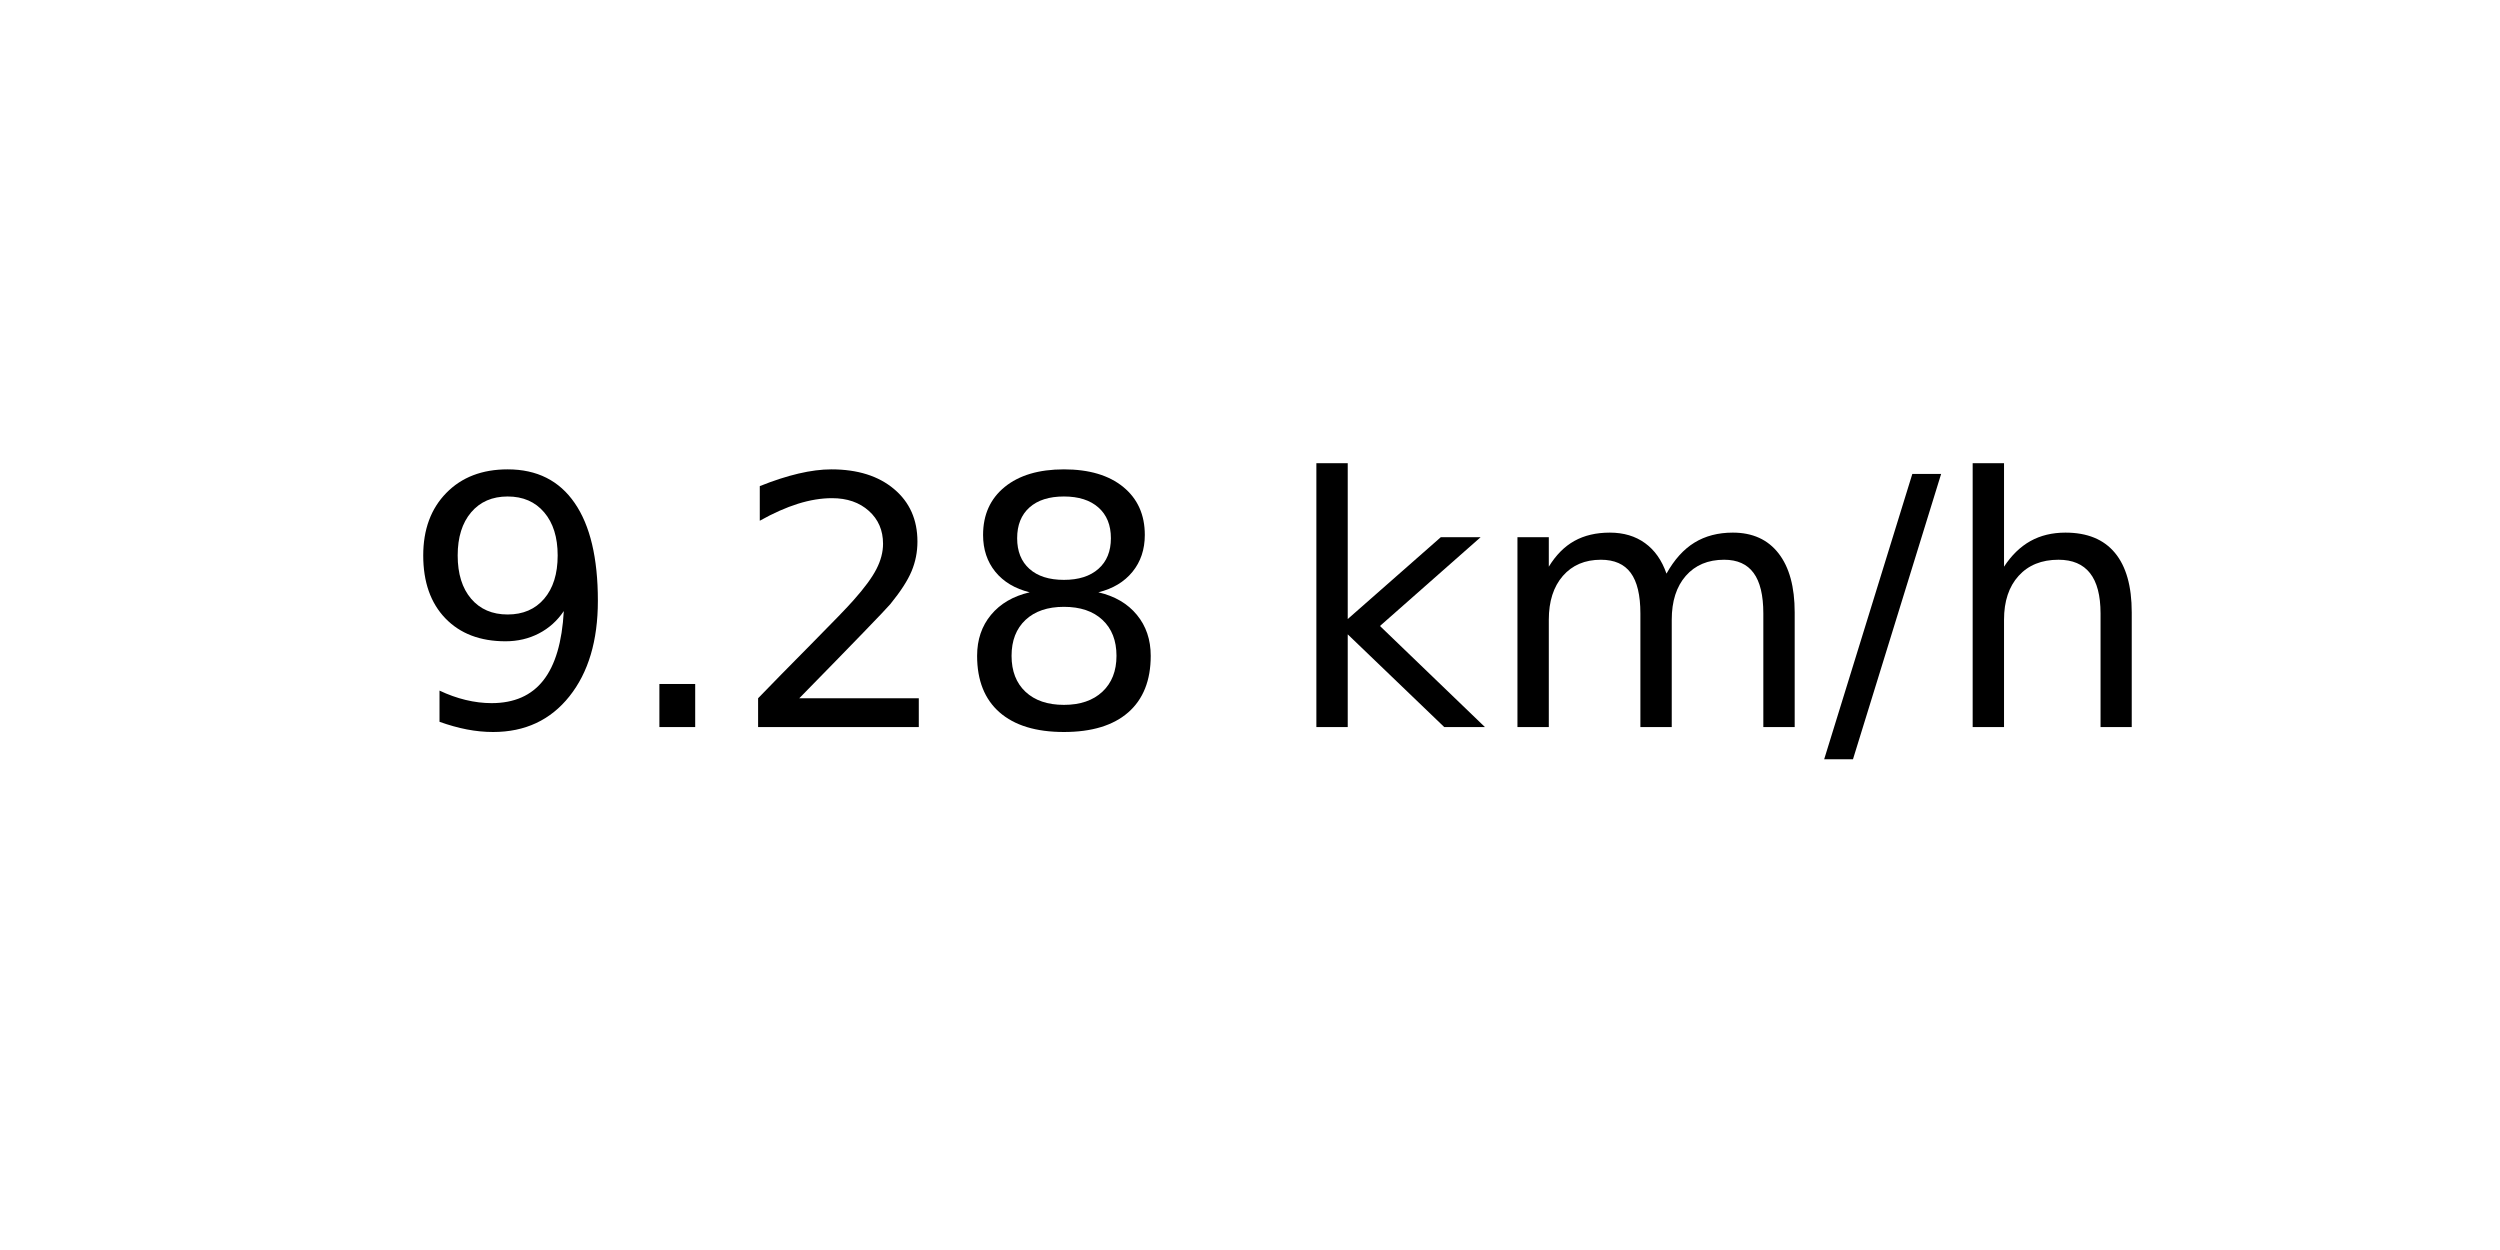
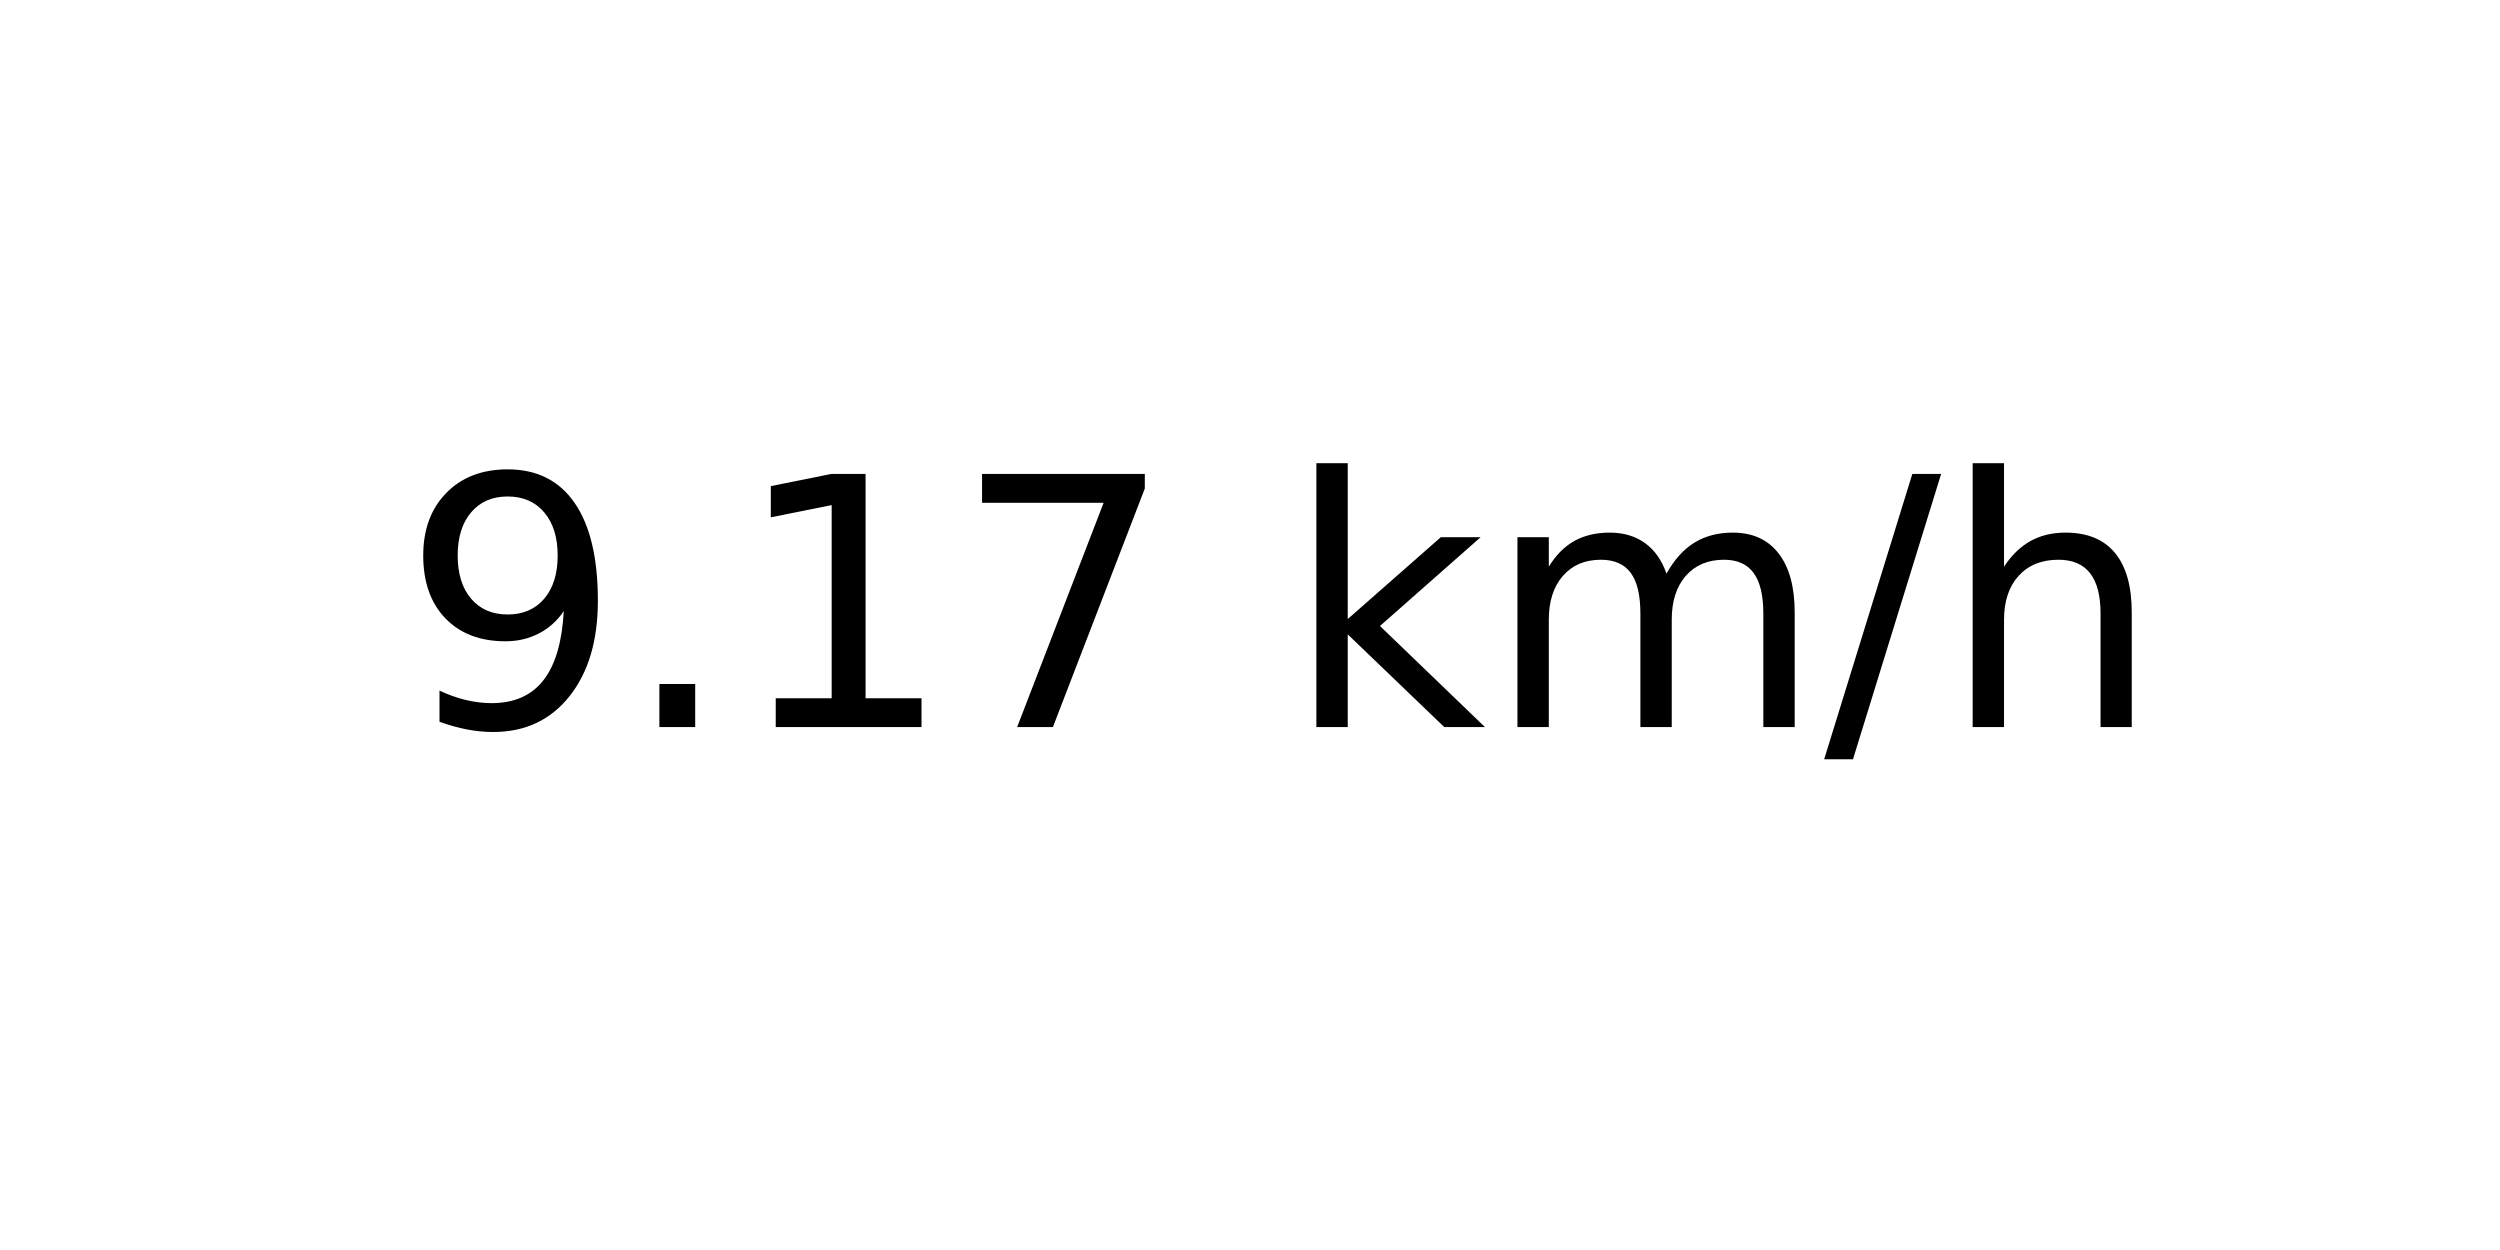
<svg xmlns="http://www.w3.org/2000/svg" xmlns:xlink="http://www.w3.org/1999/xlink" width="72pt" height="36pt" viewBox="0 0 72 36" version="1.1">
  <defs>
    <style type="text/css">*{stroke-linejoin: round; stroke-linecap: butt}</style>
  </defs>
  <g id="figure_1">
    <g id="axes_1">
      <g id="text_1">
        <g transform="translate(11.55937 20.93937) scale(0.1 -0.1)">
          <defs>
            <path id="DejaVuSans-39" d="M 703 97  L 703 672  Q 941 559 1184 500  Q 1428 441 1663 441  Q 2288 441 2617 861  Q 2947 1281 2994 2138  Q 2813 1869 2534 1725  Q 2256 1581 1919 1581  Q 1219 1581 811 2004  Q 403 2428 403 3163  Q 403 3881 828 4315  Q 1253 4750 1959 4750  Q 2769 4750 3195 4129  Q 3622 3509 3622 2328  Q 3622 1225 3098 567  Q 2575 -91 1691 -91  Q 1453 -91 1209 -44  Q 966 3 703 97  z M 1959 2075  Q 2384 2075 2632 2365  Q 2881 2656 2881 3163  Q 2881 3666 2632 3958  Q 2384 4250 1959 4250  Q 1534 4250 1286 3958  Q 1038 3666 1038 3163  Q 1038 2656 1286 2365  Q 1534 2075 1959 2075  z " transform="scale(0.015625)" />
            <path id="DejaVuSans-2e" d="M 684 794  L 1344 794  L 1344 0  L 684 0  L 684 794  z " transform="scale(0.015625)" />
-             <path id="DejaVuSans-32" d="M 1228 531  L 3431 531  L 3431 0  L 469 0  L 469 531  Q 828 903 1448 1529  Q 2069 2156 2228 2338  Q 2531 2678 2651 2914  Q 2772 3150 2772 3378  Q 2772 3750 2511 3984  Q 2250 4219 1831 4219  Q 1534 4219 1204 4116  Q 875 4013 500 3803  L 500 4441  Q 881 4594 1212 4672  Q 1544 4750 1819 4750  Q 2544 4750 2975 4387  Q 3406 4025 3406 3419  Q 3406 3131 3298 2873  Q 3191 2616 2906 2266  Q 2828 2175 2409 1742  Q 1991 1309 1228 531  z " transform="scale(0.015625)" />
-             <path id="DejaVuSans-38" d="M 2034 2216  Q 1584 2216 1326 1975  Q 1069 1734 1069 1313  Q 1069 891 1326 650  Q 1584 409 2034 409  Q 2484 409 2743 651  Q 3003 894 3003 1313  Q 3003 1734 2745 1975  Q 2488 2216 2034 2216  z M 1403 2484  Q 997 2584 770 2862  Q 544 3141 544 3541  Q 544 4100 942 4425  Q 1341 4750 2034 4750  Q 2731 4750 3128 4425  Q 3525 4100 3525 3541  Q 3525 3141 3298 2862  Q 3072 2584 2669 2484  Q 3125 2378 3379 2068  Q 3634 1759 3634 1313  Q 3634 634 3220 271  Q 2806 -91 2034 -91  Q 1263 -91 848 271  Q 434 634 434 1313  Q 434 1759 690 2068  Q 947 2378 1403 2484  z M 1172 3481  Q 1172 3119 1398 2916  Q 1625 2713 2034 2713  Q 2441 2713 2670 2916  Q 2900 3119 2900 3481  Q 2900 3844 2670 4047  Q 2441 4250 2034 4250  Q 1625 4250 1398 4047  Q 1172 3844 1172 3481  z " transform="scale(0.015625)" />
+             <path id="DejaVuSans-31" d="M 794 531  L 1825 531  L 1825 4091  L 703 3866  L 703 4441  L 1819 4666  L 2450 4666  L 2450 531  L 3481 531  L 3481 0  L 794 0  L 794 531  z " transform="scale(0.015625)" />
+             <path id="DejaVuSans-37" d="M 525 4666  L 3525 4666  L 3525 4397  L 1831 0  L 1172 0  L 2766 4134  L 525 4134  L 525 4666  z " transform="scale(0.015625)" />
            <path id="DejaVuSans-20" transform="scale(0.015625)" />
            <path id="DejaVuSans-6b" d="M 581 4863  L 1159 4863  L 1159 1991  L 2875 3500  L 3609 3500  L 1753 1863  L 3688 0  L 2938 0  L 1159 1709  L 1159 0  L 581 0  L 581 4863  z " transform="scale(0.015625)" />
            <path id="DejaVuSans-6d" d="M 3328 2828  Q 3544 3216 3844 3400  Q 4144 3584 4550 3584  Q 5097 3584 5394 3201  Q 5691 2819 5691 2113  L 5691 0  L 5113 0  L 5113 2094  Q 5113 2597 4934 2840  Q 4756 3084 4391 3084  Q 3944 3084 3684 2787  Q 3425 2491 3425 1978  L 3425 0  L 2847 0  L 2847 2094  Q 2847 2600 2669 2842  Q 2491 3084 2119 3084  Q 1678 3084 1418 2786  Q 1159 2488 1159 1978  L 1159 0  L 581 0  L 581 3500  L 1159 3500  L 1159 2956  Q 1356 3278 1631 3431  Q 1906 3584 2284 3584  Q 2666 3584 2933 3390  Q 3200 3197 3328 2828  z " transform="scale(0.015625)" />
            <path id="DejaVuSans-2f" d="M 1625 4666  L 2156 4666  L 531 -594  L 0 -594  L 1625 4666  z " transform="scale(0.015625)" />
            <path id="DejaVuSans-68" d="M 3513 2113  L 3513 0  L 2938 0  L 2938 2094  Q 2938 2591 2744 2837  Q 2550 3084 2163 3084  Q 1697 3084 1428 2787  Q 1159 2491 1159 1978  L 1159 0  L 581 0  L 581 4863  L 1159 4863  L 1159 2956  Q 1366 3272 1645 3428  Q 1925 3584 2291 3584  Q 2894 3584 3203 3211  Q 3513 2838 3513 2113  z " transform="scale(0.015625)" />
          </defs>
          <use xlink:href="#DejaVuSans-39" />
          <use xlink:href="#DejaVuSans-2e" x="63.623" />
-           <use xlink:href="#DejaVuSans-32" x="95.41" />
-           <use xlink:href="#DejaVuSans-38" x="159.033" />
+           <use xlink:href="#DejaVuSans-31" x="95.41" />
+           <use xlink:href="#DejaVuSans-37" x="159.033" />
          <use xlink:href="#DejaVuSans-20" x="222.656" />
          <use xlink:href="#DejaVuSans-6b" x="254.443" />
          <use xlink:href="#DejaVuSans-6d" x="312.354" />
          <use xlink:href="#DejaVuSans-2f" x="409.766" />
          <use xlink:href="#DejaVuSans-68" x="443.457" />
        </g>
      </g>
    </g>
  </g>
</svg>
